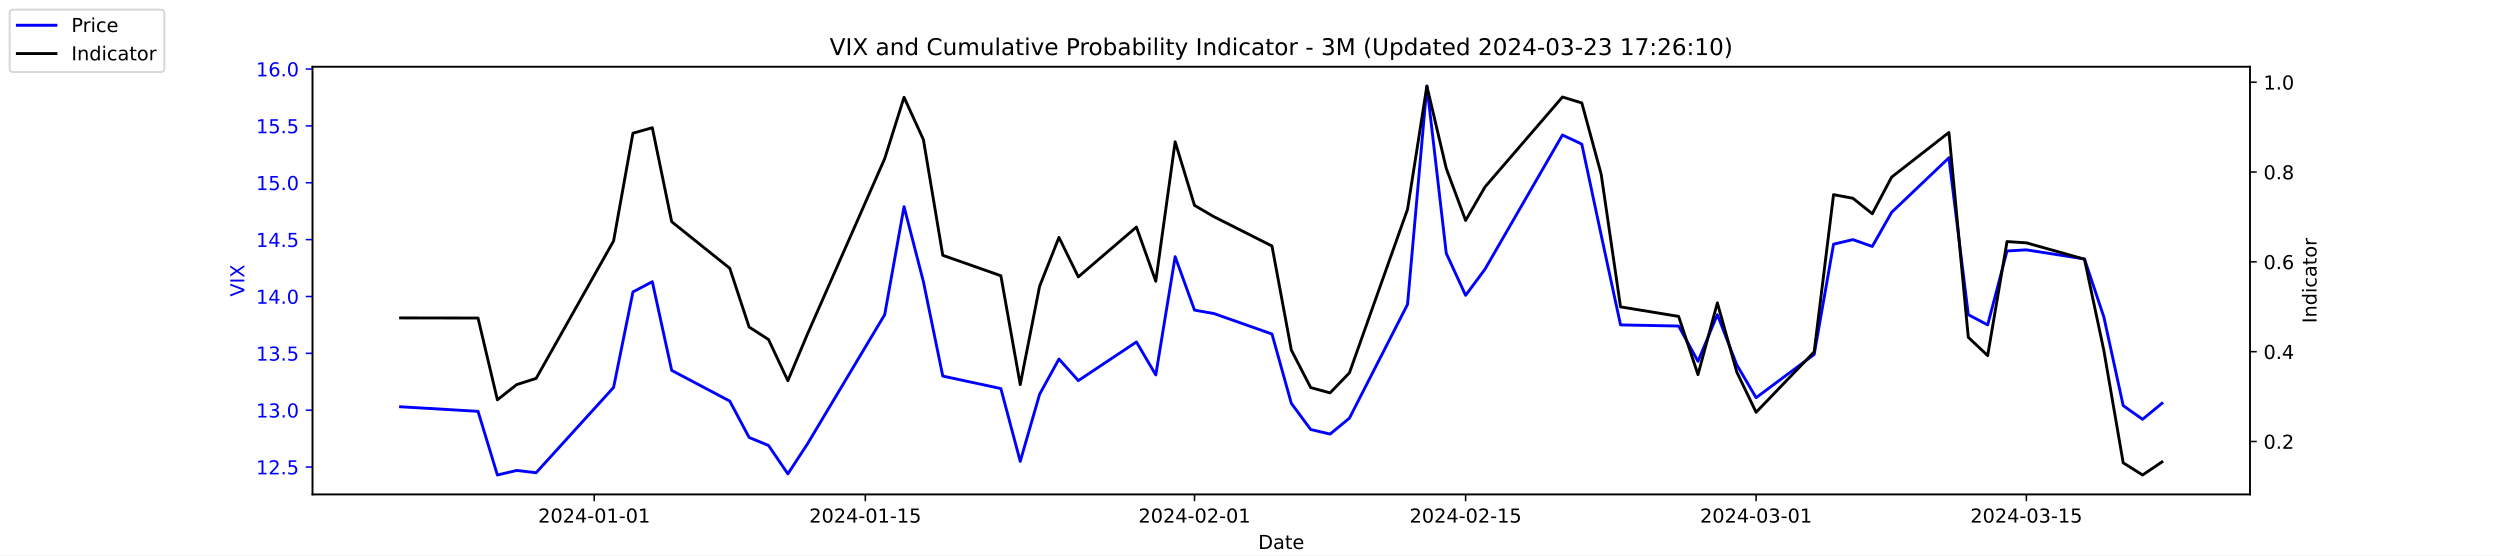
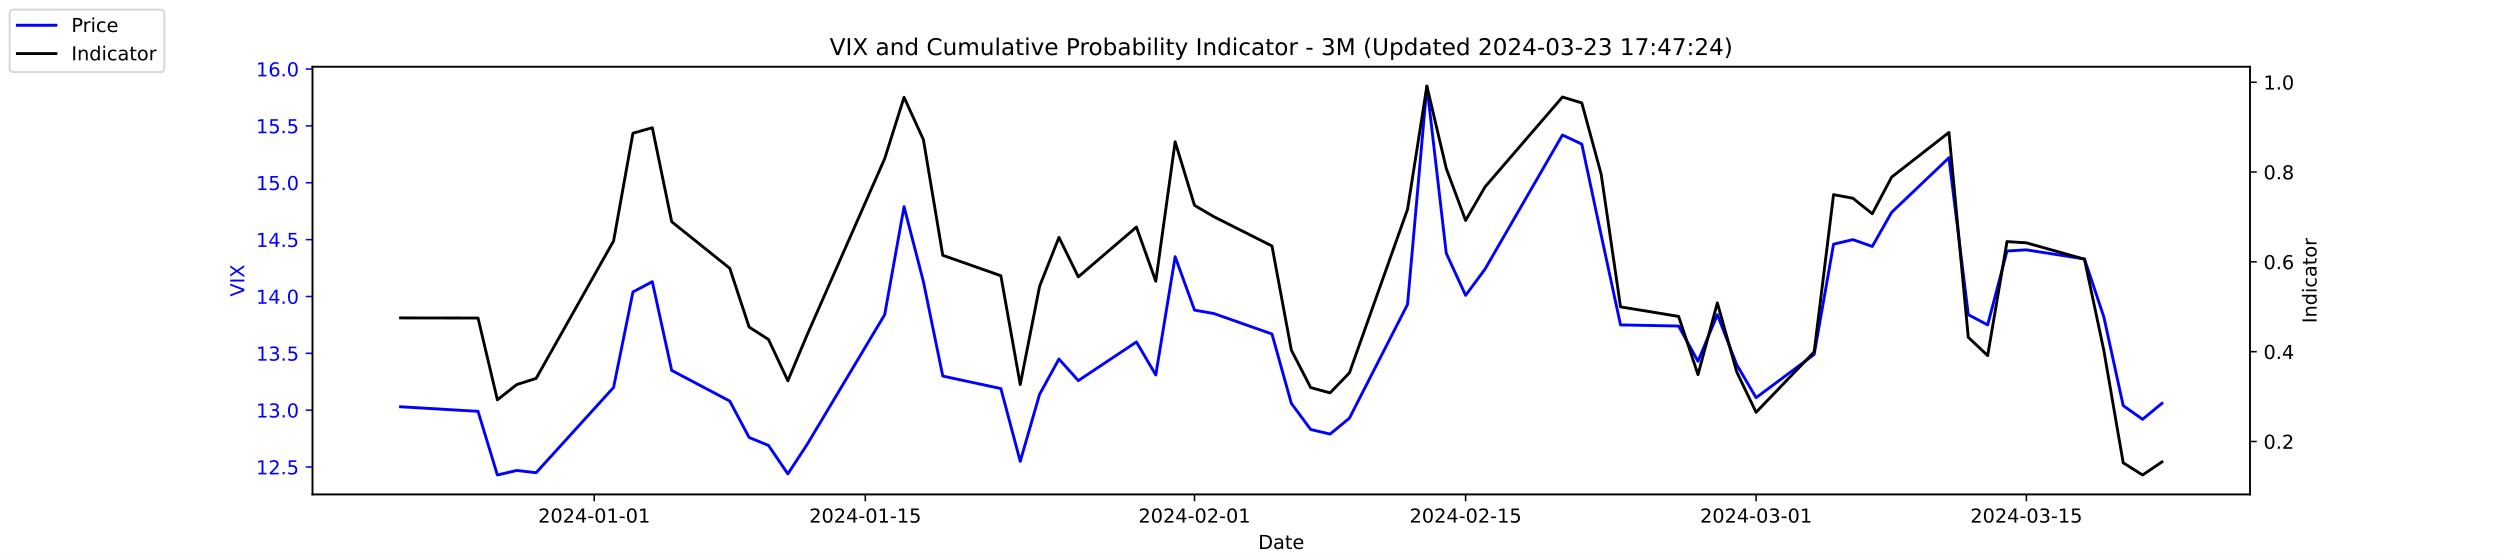
<svg xmlns="http://www.w3.org/2000/svg" xmlns:xlink="http://www.w3.org/1999/xlink" width="1296pt" height="288pt" viewBox="0 0 1296 288" version="1.1">
  <defs>
    <style type="text/css">*{stroke-linejoin: round; stroke-linecap: butt}</style>
  </defs>
  <g id="figure_1">
    <g id="patch_1">
      <path d="M 0 288  L 1296 288  L 1296 0  L 0 0  z " style="fill: #ffffff" />
    </g>
    <g id="axes_1">
      <g id="patch_2">
        <path d="M 162 256.32  L 1166.4 256.32  L 1166.4 34.56  L 162 34.56  z " style="fill: #ffffff" />
      </g>
      <g id="matplotlib.axis_1">
        <g id="xtick_1">
          <g id="line2d_1">
            <defs>
-               <path id="m4d6b41256e" d="M 0 0  L 0 3.5  " style="stroke: #000000; stroke-width: 0.8" />
+               <path id="m3e162d240b" d="M 0 0  L 0 3.5  " style="stroke: #000000; stroke-width: 0.8" />
            </defs>
            <g>
-               <use xlink:href="#m4d6b41256e" x="308.04" y="256.32" style="stroke: #000000; stroke-width: 0.8" />
+               <use xlink:href="#m3e162d240b" x="308.04" y="256.32" style="stroke: #000000; stroke-width: 0.8" />
            </g>
          </g>
          <g id="text_1">
            <g transform="translate(278.9824 270.9184) scale(0.1 -0.1)">
              <defs>
                <path id="DejaVuSans-32" d="M 1228 531  L 3431 531  L 3431 0  L 469 0  L 469 531  Q 828 903 1448 1529  Q 2069 2156 2228 2338  Q 2531 2678 2651 2914  Q 2772 3150 2772 3378  Q 2772 3750 2511 3984  Q 2250 4219 1831 4219  Q 1534 4219 1204 4116  Q 875 4013 500 3803  L 500 4441  Q 881 4594 1212 4672  Q 1544 4750 1819 4750  Q 2544 4750 2975 4387  Q 3406 4025 3406 3419  Q 3406 3131 3298 2873  Q 3191 2616 2906 2266  Q 2828 2175 2409 1742  Q 1991 1309 1228 531  z " transform="scale(0.015625)" />
                <path id="DejaVuSans-30" d="M 2034 4250  Q 1547 4250 1301 3770  Q 1056 3291 1056 2328  Q 1056 1369 1301 889  Q 1547 409 2034 409  Q 2525 409 2770 889  Q 3016 1369 3016 2328  Q 3016 3291 2770 3770  Q 2525 4250 2034 4250  z M 2034 4750  Q 2819 4750 3233 4129  Q 3647 3509 3647 2328  Q 3647 1150 3233 529  Q 2819 -91 2034 -91  Q 1250 -91 836 529  Q 422 1150 422 2328  Q 422 3509 836 4129  Q 1250 4750 2034 4750  z " transform="scale(0.015625)" />
                <path id="DejaVuSans-34" d="M 2419 4116  L 825 1625  L 2419 1625  L 2419 4116  z M 2253 4666  L 3047 4666  L 3047 1625  L 3713 1625  L 3713 1100  L 3047 1100  L 3047 0  L 2419 0  L 2419 1100  L 313 1100  L 313 1709  L 2253 4666  z " transform="scale(0.015625)" />
                <path id="DejaVuSans-2d" d="M 313 2009  L 1997 2009  L 1997 1497  L 313 1497  L 313 2009  z " transform="scale(0.015625)" />
                <path id="DejaVuSans-31" d="M 794 531  L 1825 531  L 1825 4091  L 703 3866  L 703 4441  L 1819 4666  L 2450 4666  L 2450 531  L 3481 531  L 3481 0  L 794 0  L 794 531  z " transform="scale(0.015625)" />
              </defs>
              <use xlink:href="#DejaVuSans-32" />
              <use xlink:href="#DejaVuSans-30" x="63.623" />
              <use xlink:href="#DejaVuSans-32" x="127.246" />
              <use xlink:href="#DejaVuSans-34" x="190.869" />
              <use xlink:href="#DejaVuSans-2d" x="254.492" />
              <use xlink:href="#DejaVuSans-30" x="290.576" />
              <use xlink:href="#DejaVuSans-31" x="354.199" />
              <use xlink:href="#DejaVuSans-2d" x="417.822" />
              <use xlink:href="#DejaVuSans-30" x="453.906" />
              <use xlink:href="#DejaVuSans-31" x="517.529" />
            </g>
          </g>
        </g>
        <g id="xtick_2">
          <g id="line2d_2">
            <g>
-               <use xlink:href="#m4d6b41256e" x="448.58" y="256.32" style="stroke: #000000; stroke-width: 0.8" />
+               <use xlink:href="#m3e162d240b" x="448.58" y="256.32" style="stroke: #000000; stroke-width: 0.8" />
            </g>
          </g>
          <g id="text_2">
            <g transform="translate(419.5222 270.9184) scale(0.1 -0.1)">
              <defs>
                <path id="DejaVuSans-35" d="M 691 4666  L 3169 4666  L 3169 4134  L 1269 4134  L 1269 2991  Q 1406 3038 1543 3061  Q 1681 3084 1819 3084  Q 2600 3084 3056 2656  Q 3513 2228 3513 1497  Q 3513 744 3044 326  Q 2575 -91 1722 -91  Q 1428 -91 1123 -41  Q 819 9 494 109  L 494 744  Q 775 591 1075 516  Q 1375 441 1709 441  Q 2250 441 2565 725  Q 2881 1009 2881 1497  Q 2881 1984 2565 2268  Q 2250 2553 1709 2553  Q 1456 2553 1204 2497  Q 953 2441 691 2322  L 691 4666  z " transform="scale(0.015625)" />
              </defs>
              <use xlink:href="#DejaVuSans-32" />
              <use xlink:href="#DejaVuSans-30" x="63.623" />
              <use xlink:href="#DejaVuSans-32" x="127.246" />
              <use xlink:href="#DejaVuSans-34" x="190.869" />
              <use xlink:href="#DejaVuSans-2d" x="254.492" />
              <use xlink:href="#DejaVuSans-30" x="290.576" />
              <use xlink:href="#DejaVuSans-31" x="354.199" />
              <use xlink:href="#DejaVuSans-2d" x="417.822" />
              <use xlink:href="#DejaVuSans-31" x="453.906" />
              <use xlink:href="#DejaVuSans-35" x="517.529" />
            </g>
          </g>
        </g>
        <g id="xtick_3">
          <g id="line2d_3">
            <g>
-               <use xlink:href="#m4d6b41256e" x="619.236" y="256.32" style="stroke: #000000; stroke-width: 0.8" />
+               <use xlink:href="#m3e162d240b" x="619.236" y="256.32" style="stroke: #000000; stroke-width: 0.8" />
            </g>
          </g>
          <g id="text_3">
            <g transform="translate(590.1778 270.9184) scale(0.1 -0.1)">
              <use xlink:href="#DejaVuSans-32" />
              <use xlink:href="#DejaVuSans-30" x="63.623" />
              <use xlink:href="#DejaVuSans-32" x="127.246" />
              <use xlink:href="#DejaVuSans-34" x="190.869" />
              <use xlink:href="#DejaVuSans-2d" x="254.492" />
              <use xlink:href="#DejaVuSans-30" x="290.576" />
              <use xlink:href="#DejaVuSans-32" x="354.199" />
              <use xlink:href="#DejaVuSans-2d" x="417.822" />
              <use xlink:href="#DejaVuSans-30" x="453.906" />
              <use xlink:href="#DejaVuSans-31" x="517.529" />
            </g>
          </g>
        </g>
        <g id="xtick_4">
          <g id="line2d_4">
            <g>
-               <use xlink:href="#m4d6b41256e" x="759.775" y="256.32" style="stroke: #000000; stroke-width: 0.8" />
+               <use xlink:href="#m3e162d240b" x="759.775" y="256.32" style="stroke: #000000; stroke-width: 0.8" />
            </g>
          </g>
          <g id="text_4">
            <g transform="translate(730.7177 270.9184) scale(0.1 -0.1)">
              <use xlink:href="#DejaVuSans-32" />
              <use xlink:href="#DejaVuSans-30" x="63.623" />
              <use xlink:href="#DejaVuSans-32" x="127.246" />
              <use xlink:href="#DejaVuSans-34" x="190.869" />
              <use xlink:href="#DejaVuSans-2d" x="254.492" />
              <use xlink:href="#DejaVuSans-30" x="290.576" />
              <use xlink:href="#DejaVuSans-32" x="354.199" />
              <use xlink:href="#DejaVuSans-2d" x="417.822" />
              <use xlink:href="#DejaVuSans-31" x="453.906" />
              <use xlink:href="#DejaVuSans-35" x="517.529" />
            </g>
          </g>
        </g>
        <g id="xtick_5">
          <g id="line2d_5">
            <g>
-               <use xlink:href="#m4d6b41256e" x="910.354" y="256.32" style="stroke: #000000; stroke-width: 0.8" />
+               <use xlink:href="#m3e162d240b" x="910.354" y="256.32" style="stroke: #000000; stroke-width: 0.8" />
            </g>
          </g>
          <g id="text_5">
            <g transform="translate(881.2961 270.9184) scale(0.1 -0.1)">
              <defs>
                <path id="DejaVuSans-33" d="M 2597 2516  Q 3050 2419 3304 2112  Q 3559 1806 3559 1356  Q 3559 666 3084 287  Q 2609 -91 1734 -91  Q 1441 -91 1130 -33  Q 819 25 488 141  L 488 750  Q 750 597 1062 519  Q 1375 441 1716 441  Q 2309 441 2620 675  Q 2931 909 2931 1356  Q 2931 1769 2642 2001  Q 2353 2234 1838 2234  L 1294 2234  L 1294 2753  L 1863 2753  Q 2328 2753 2575 2939  Q 2822 3125 2822 3475  Q 2822 3834 2567 4026  Q 2313 4219 1838 4219  Q 1578 4219 1281 4162  Q 984 4106 628 3988  L 628 4550  Q 988 4650 1302 4700  Q 1616 4750 1894 4750  Q 2613 4750 3031 4423  Q 3450 4097 3450 3541  Q 3450 3153 3228 2886  Q 3006 2619 2597 2516  z " transform="scale(0.015625)" />
              </defs>
              <use xlink:href="#DejaVuSans-32" />
              <use xlink:href="#DejaVuSans-30" x="63.623" />
              <use xlink:href="#DejaVuSans-32" x="127.246" />
              <use xlink:href="#DejaVuSans-34" x="190.869" />
              <use xlink:href="#DejaVuSans-2d" x="254.492" />
              <use xlink:href="#DejaVuSans-30" x="290.576" />
              <use xlink:href="#DejaVuSans-33" x="354.199" />
              <use xlink:href="#DejaVuSans-2d" x="417.822" />
              <use xlink:href="#DejaVuSans-30" x="453.906" />
              <use xlink:href="#DejaVuSans-31" x="517.529" />
            </g>
          </g>
        </g>
        <g id="xtick_6">
          <g id="line2d_6">
            <g>
-               <use xlink:href="#m4d6b41256e" x="1050.476" y="256.32" style="stroke: #000000; stroke-width: 0.8" />
+               <use xlink:href="#m3e162d240b" x="1050.476" y="256.32" style="stroke: #000000; stroke-width: 0.8" />
            </g>
          </g>
          <g id="text_6">
            <g transform="translate(1021.418 270.9184) scale(0.1 -0.1)">
              <use xlink:href="#DejaVuSans-32" />
              <use xlink:href="#DejaVuSans-30" x="63.623" />
              <use xlink:href="#DejaVuSans-32" x="127.246" />
              <use xlink:href="#DejaVuSans-34" x="190.869" />
              <use xlink:href="#DejaVuSans-2d" x="254.492" />
              <use xlink:href="#DejaVuSans-30" x="290.576" />
              <use xlink:href="#DejaVuSans-33" x="354.199" />
              <use xlink:href="#DejaVuSans-2d" x="417.822" />
              <use xlink:href="#DejaVuSans-31" x="453.906" />
              <use xlink:href="#DejaVuSans-35" x="517.529" />
            </g>
          </g>
        </g>
        <g id="text_7">
          <g transform="translate(652.2492 284.5966) scale(0.1 -0.1)">
            <defs>
              <path id="DejaVuSans-44" d="M 1259 4147  L 1259 519  L 2022 519  Q 2988 519 3436 956  Q 3884 1394 3884 2338  Q 3884 3275 3436 3711  Q 2988 4147 2022 4147  L 1259 4147  z M 628 4666  L 1925 4666  Q 3281 4666 3915 4102  Q 4550 3538 4550 2338  Q 4550 1131 3912 565  Q 3275 0 1925 0  L 628 0  L 628 4666  z " transform="scale(0.015625)" />
              <path id="DejaVuSans-61" d="M 2194 1759  Q 1497 1759 1228 1600  Q 959 1441 959 1056  Q 959 750 1161 570  Q 1363 391 1709 391  Q 2188 391 2477 730  Q 2766 1069 2766 1631  L 2766 1759  L 2194 1759  z M 3341 1997  L 3341 0  L 2766 0  L 2766 531  Q 2569 213 2275 61  Q 1981 -91 1556 -91  Q 1019 -91 701 211  Q 384 513 384 1019  Q 384 1609 779 1909  Q 1175 2209 1959 2209  L 2766 2209  L 2766 2266  Q 2766 2663 2505 2880  Q 2244 3097 1772 3097  Q 1472 3097 1187 3025  Q 903 2953 641 2809  L 641 3341  Q 956 3463 1253 3523  Q 1550 3584 1831 3584  Q 2591 3584 2966 3190  Q 3341 2797 3341 1997  z " transform="scale(0.015625)" />
              <path id="DejaVuSans-74" d="M 1172 4494  L 1172 3500  L 2356 3500  L 2356 3053  L 1172 3053  L 1172 1153  Q 1172 725 1289 603  Q 1406 481 1766 481  L 2356 481  L 2356 0  L 1766 0  Q 1100 0 847 248  Q 594 497 594 1153  L 594 3053  L 172 3053  L 172 3500  L 594 3500  L 594 4494  L 1172 4494  z " transform="scale(0.015625)" />
              <path id="DejaVuSans-65" d="M 3597 1894  L 3597 1613  L 953 1613  Q 991 1019 1311 708  Q 1631 397 2203 397  Q 2534 397 2845 478  Q 3156 559 3463 722  L 3463 178  Q 3153 47 2828 -22  Q 2503 -91 2169 -91  Q 1331 -91 842 396  Q 353 884 353 1716  Q 353 2575 817 3079  Q 1281 3584 2069 3584  Q 2775 3584 3186 3129  Q 3597 2675 3597 1894  z M 3022 2063  Q 3016 2534 2758 2815  Q 2500 3097 2075 3097  Q 1594 3097 1305 2825  Q 1016 2553 972 2059  L 3022 2063  z " transform="scale(0.015625)" />
            </defs>
            <use xlink:href="#DejaVuSans-44" />
            <use xlink:href="#DejaVuSans-61" x="77.002" />
            <use xlink:href="#DejaVuSans-74" x="138.281" />
            <use xlink:href="#DejaVuSans-65" x="177.49" />
          </g>
        </g>
      </g>
      <g id="matplotlib.axis_2">
        <g id="ytick_1">
          <g id="line2d_7">
            <defs>
-               <path id="m4752e9aff4" d="M 0 0  L -3.5 0  " style="stroke: #0000ff; stroke-width: 0.8" />
+               <path id="m3856a7db15" d="M 0 0  L -3.5 0  " style="stroke: #0000ff; stroke-width: 0.8" />
            </defs>
            <g>
-               <use xlink:href="#m4752e9aff4" x="162" y="242.114" style="fill: #0000ff; stroke: #0000ff; stroke-width: 0.8" />
+               <use xlink:href="#m3856a7db15" x="162" y="242.114" style="fill: #0000ff; stroke: #0000ff; stroke-width: 0.8" />
            </g>
          </g>
          <g id="text_8">
            <g style="fill: #0000ff" transform="translate(132.7344 245.9129) scale(0.1 -0.1)">
              <defs>
                <path id="DejaVuSans-2e" d="M 684 794  L 1344 794  L 1344 0  L 684 0  L 684 794  z " transform="scale(0.015625)" />
              </defs>
              <use xlink:href="#DejaVuSans-31" />
              <use xlink:href="#DejaVuSans-32" x="63.623" />
              <use xlink:href="#DejaVuSans-2e" x="127.246" />
              <use xlink:href="#DejaVuSans-35" x="159.033" />
            </g>
          </g>
        </g>
        <g id="ytick_2">
          <g id="line2d_8">
            <g>
-               <use xlink:href="#m4752e9aff4" x="162" y="212.64" style="fill: #0000ff; stroke: #0000ff; stroke-width: 0.8" />
+               <use xlink:href="#m3856a7db15" x="162" y="212.64" style="fill: #0000ff; stroke: #0000ff; stroke-width: 0.8" />
            </g>
          </g>
          <g id="text_9">
            <g style="fill: #0000ff" transform="translate(132.7344 216.4392) scale(0.1 -0.1)">
              <use xlink:href="#DejaVuSans-31" />
              <use xlink:href="#DejaVuSans-33" x="63.623" />
              <use xlink:href="#DejaVuSans-2e" x="127.246" />
              <use xlink:href="#DejaVuSans-30" x="159.033" />
            </g>
          </g>
        </g>
        <g id="ytick_3">
          <g id="line2d_9">
            <g>
-               <use xlink:href="#m4752e9aff4" x="162" y="183.166" style="fill: #0000ff; stroke: #0000ff; stroke-width: 0.8" />
+               <use xlink:href="#m3856a7db15" x="162" y="183.166" style="fill: #0000ff; stroke: #0000ff; stroke-width: 0.8" />
            </g>
          </g>
          <g id="text_10">
            <g style="fill: #0000ff" transform="translate(132.7344 186.9656) scale(0.1 -0.1)">
              <use xlink:href="#DejaVuSans-31" />
              <use xlink:href="#DejaVuSans-33" x="63.623" />
              <use xlink:href="#DejaVuSans-2e" x="127.246" />
              <use xlink:href="#DejaVuSans-35" x="159.033" />
            </g>
          </g>
        </g>
        <g id="ytick_4">
          <g id="line2d_10">
            <g>
-               <use xlink:href="#m4752e9aff4" x="162" y="153.693" style="fill: #0000ff; stroke: #0000ff; stroke-width: 0.8" />
+               <use xlink:href="#m3856a7db15" x="162" y="153.693" style="fill: #0000ff; stroke: #0000ff; stroke-width: 0.8" />
            </g>
          </g>
          <g id="text_11">
            <g style="fill: #0000ff" transform="translate(132.7344 157.4919) scale(0.1 -0.1)">
              <use xlink:href="#DejaVuSans-31" />
              <use xlink:href="#DejaVuSans-34" x="63.623" />
              <use xlink:href="#DejaVuSans-2e" x="127.246" />
              <use xlink:href="#DejaVuSans-30" x="159.033" />
            </g>
          </g>
        </g>
        <g id="ytick_5">
          <g id="line2d_11">
            <g>
-               <use xlink:href="#m4752e9aff4" x="162" y="124.219" style="fill: #0000ff; stroke: #0000ff; stroke-width: 0.8" />
+               <use xlink:href="#m3856a7db15" x="162" y="124.219" style="fill: #0000ff; stroke: #0000ff; stroke-width: 0.8" />
            </g>
          </g>
          <g id="text_12">
            <g style="fill: #0000ff" transform="translate(132.7344 128.0182) scale(0.1 -0.1)">
              <use xlink:href="#DejaVuSans-31" />
              <use xlink:href="#DejaVuSans-34" x="63.623" />
              <use xlink:href="#DejaVuSans-2e" x="127.246" />
              <use xlink:href="#DejaVuSans-35" x="159.033" />
            </g>
          </g>
        </g>
        <g id="ytick_6">
          <g id="line2d_12">
            <g>
-               <use xlink:href="#m4752e9aff4" x="162" y="94.745" style="fill: #0000ff; stroke: #0000ff; stroke-width: 0.8" />
+               <use xlink:href="#m3856a7db15" x="162" y="94.745" style="fill: #0000ff; stroke: #0000ff; stroke-width: 0.8" />
            </g>
          </g>
          <g id="text_13">
            <g style="fill: #0000ff" transform="translate(132.7344 98.5445) scale(0.1 -0.1)">
              <use xlink:href="#DejaVuSans-31" />
              <use xlink:href="#DejaVuSans-35" x="63.623" />
              <use xlink:href="#DejaVuSans-2e" x="127.246" />
              <use xlink:href="#DejaVuSans-30" x="159.033" />
            </g>
          </g>
        </g>
        <g id="ytick_7">
          <g id="line2d_13">
            <g>
-               <use xlink:href="#m4752e9aff4" x="162" y="65.272" style="fill: #0000ff; stroke: #0000ff; stroke-width: 0.8" />
+               <use xlink:href="#m3856a7db15" x="162" y="65.272" style="fill: #0000ff; stroke: #0000ff; stroke-width: 0.8" />
            </g>
          </g>
          <g id="text_14">
            <g style="fill: #0000ff" transform="translate(132.7344 69.07082) scale(0.1 -0.1)">
              <use xlink:href="#DejaVuSans-31" />
              <use xlink:href="#DejaVuSans-35" x="63.623" />
              <use xlink:href="#DejaVuSans-2e" x="127.246" />
              <use xlink:href="#DejaVuSans-35" x="159.033" />
            </g>
          </g>
        </g>
        <g id="ytick_8">
          <g id="line2d_14">
            <g>
-               <use xlink:href="#m4752e9aff4" x="162" y="35.798" style="fill: #0000ff; stroke: #0000ff; stroke-width: 0.8" />
+               <use xlink:href="#m3856a7db15" x="162" y="35.798" style="fill: #0000ff; stroke: #0000ff; stroke-width: 0.8" />
            </g>
          </g>
          <g id="text_15">
            <g style="fill: #0000ff" transform="translate(132.7344 39.59714) scale(0.1 -0.1)">
              <defs>
                <path id="DejaVuSans-36" d="M 2113 2584  Q 1688 2584 1439 2293  Q 1191 2003 1191 1497  Q 1191 994 1439 701  Q 1688 409 2113 409  Q 2538 409 2786 701  Q 3034 994 3034 1497  Q 3034 2003 2786 2293  Q 2538 2584 2113 2584  z M 3366 4563  L 3366 3988  Q 3128 4100 2886 4159  Q 2644 4219 2406 4219  Q 1781 4219 1451 3797  Q 1122 3375 1075 2522  Q 1259 2794 1537 2939  Q 1816 3084 2150 3084  Q 2853 3084 3261 2657  Q 3669 2231 3669 1497  Q 3669 778 3244 343  Q 2819 -91 2113 -91  Q 1303 -91 875 529  Q 447 1150 447 2328  Q 447 3434 972 4092  Q 1497 4750 2381 4750  Q 2619 4750 2861 4703  Q 3103 4656 3366 4563  z " transform="scale(0.015625)" />
              </defs>
              <use xlink:href="#DejaVuSans-31" />
              <use xlink:href="#DejaVuSans-36" x="63.623" />
              <use xlink:href="#DejaVuSans-2e" x="127.246" />
              <use xlink:href="#DejaVuSans-30" x="159.033" />
            </g>
          </g>
        </g>
        <g id="text_16">
          <g style="fill: #0000ff" transform="translate(126.6547 153.7603) rotate(-90) scale(0.1 -0.1)">
            <defs>
              <path id="DejaVuSans-56" d="M 1831 0  L 50 4666  L 709 4666  L 2188 738  L 3669 4666  L 4325 4666  L 2547 0  L 1831 0  z " transform="scale(0.015625)" />
              <path id="DejaVuSans-49" d="M 628 4666  L 1259 4666  L 1259 0  L 628 0  L 628 4666  z " transform="scale(0.015625)" />
              <path id="DejaVuSans-58" d="M 403 4666  L 1081 4666  L 2241 2931  L 3406 4666  L 4084 4666  L 2584 2425  L 4184 0  L 3506 0  L 2194 1984  L 872 0  L 191 0  L 1856 2491  L 403 4666  z " transform="scale(0.015625)" />
            </defs>
            <use xlink:href="#DejaVuSans-56" />
            <use xlink:href="#DejaVuSans-49" x="68.408" />
            <use xlink:href="#DejaVuSans-58" x="97.9" />
          </g>
        </g>
      </g>
      <g id="line2d_15">
-         <path d="M 207.655 210.872  L 247.809 213.23  L 257.847 246.24  L 267.886 243.882  L 277.924 245.061  L 318.079 200.851  L 328.117 151.335  L 338.156 146.029  L 348.194 192.008  L 378.31 207.924  L 388.349 226.787  L 398.387 230.914  L 408.426 245.651  L 418.464 230.324  L 458.619 163.124  L 468.657 107.124  L 478.696 146.029  L 488.734 194.956  L 518.85 201.44  L 528.889 239.166  L 538.927 204.387  L 548.966 186.114  L 559.004 197.314  L 589.12 177.272  L 599.158 194.366  L 609.197 133.061  L 619.236 160.766  L 629.274 162.535  L 659.39 173.145  L 669.428 209.103  L 679.467 222.661  L 689.506 225.019  L 699.544 216.766  L 729.66 157.819  L 739.698 44.64  L 749.737 131.293  L 759.775 153.103  L 769.814 139.545  L 809.968 69.987  L 820.007 74.703  L 830.045 121.861  L 840.084 168.429  L 870.2 169.019  L 880.238 187.293  L 890.277 163.124  L 900.315 189.061  L 910.354 206.156  L 940.47 183.756  L 950.508 126.577  L 960.547 124.219  L 970.585 127.756  L 980.624 110.072  L 1010.321 81.777  L 1020.36 163.124  L 1030.398 168.429  L 1040.437 130.114  L 1050.476 129.524  L 1080.591 134.24  L 1090.63 164.303  L 1100.668 210.282  L 1110.707 217.356  L 1120.745 209.103  " clip-path="url(#p3e2b56bb72)" style="fill: none; stroke: #0000ff; stroke-width: 1.5; stroke-linecap: square" />
+         <path d="M 207.655 210.872  L 247.809 213.23  L 257.847 246.24  L 267.886 243.882  L 277.924 245.061  L 318.079 200.851  L 328.117 151.335  L 338.156 146.029  L 348.194 192.008  L 378.31 207.924  L 388.349 226.787  L 398.387 230.914  L 408.426 245.651  L 418.464 230.324  L 458.619 163.124  L 468.657 107.124  L 478.696 146.029  L 488.734 194.956  L 518.85 201.44  L 528.889 239.166  L 538.927 204.387  L 548.966 186.114  L 559.004 197.314  L 589.12 177.272  L 599.158 194.366  L 609.197 133.061  L 619.236 160.766  L 629.274 162.535  L 659.39 173.145  L 669.428 209.103  L 679.467 222.661  L 689.506 225.019  L 699.544 216.766  L 729.66 157.819  L 739.698 44.64  L 749.737 131.293  L 759.775 153.103  L 769.814 139.545  L 809.968 69.987  L 820.007 74.703  L 830.045 121.861  L 840.084 168.429  L 870.2 169.019  L 880.238 187.293  L 890.277 163.124  L 900.315 189.061  L 910.354 206.156  L 940.47 183.756  L 950.508 126.577  L 960.547 124.219  L 970.585 127.756  L 980.624 110.072  L 1010.321 81.777  L 1020.36 163.124  L 1030.398 168.429  L 1040.437 130.114  L 1050.476 129.524  L 1080.591 134.24  L 1090.63 164.303  L 1100.668 210.282  L 1110.707 217.356  L 1120.745 209.103  " clip-path="url(#pd3725e7b9d)" style="fill: none; stroke: #0000ff; stroke-width: 1.5; stroke-linecap: square" />
      </g>
      <g id="patch_3">
        <path d="M 162 256.32  L 162 34.56  " style="fill: none; stroke: #000000; stroke-width: 0.8; stroke-linejoin: miter; stroke-linecap: square" />
      </g>
      <g id="patch_4">
        <path d="M 1166.4 256.32  L 1166.4 34.56  " style="fill: none; stroke: #000000; stroke-width: 0.8; stroke-linejoin: miter; stroke-linecap: square" />
      </g>
      <g id="patch_5">
        <path d="M 162 256.32  L 1166.4 256.32  " style="fill: none; stroke: #000000; stroke-width: 0.8; stroke-linejoin: miter; stroke-linecap: square" />
      </g>
      <g id="patch_6">
        <path d="M 162 34.56  L 1166.4 34.56  " style="fill: none; stroke: #000000; stroke-width: 0.8; stroke-linejoin: miter; stroke-linecap: square" />
      </g>
    </g>
    <g id="axes_2">
      <g id="matplotlib.axis_3">
        <g id="ytick_9">
          <g id="line2d_16">
            <defs>
-               <path id="m205b0228e9" d="M 0 0  L 3.5 0  " style="stroke: #000000; stroke-width: 0.8" />
+               <path id="m52683cc351" d="M 0 0  L 3.5 0  " style="stroke: #000000; stroke-width: 0.8" />
            </defs>
            <g>
-               <use xlink:href="#m205b0228e9" x="1166.4" y="228.861" style="stroke: #000000; stroke-width: 0.8" />
+               <use xlink:href="#m52683cc351" x="1166.4" y="228.861" style="stroke: #000000; stroke-width: 0.8" />
            </g>
          </g>
          <g id="text_17">
            <g transform="translate(1173.4 232.6604) scale(0.1 -0.1)">
              <use xlink:href="#DejaVuSans-30" />
              <use xlink:href="#DejaVuSans-2e" x="63.623" />
              <use xlink:href="#DejaVuSans-32" x="95.41" />
            </g>
          </g>
        </g>
        <g id="ytick_10">
          <g id="line2d_17">
            <g>
-               <use xlink:href="#m205b0228e9" x="1166.4" y="182.303" style="stroke: #000000; stroke-width: 0.8" />
+               <use xlink:href="#m52683cc351" x="1166.4" y="182.303" style="stroke: #000000; stroke-width: 0.8" />
            </g>
          </g>
          <g id="text_18">
            <g transform="translate(1173.4 186.1018) scale(0.1 -0.1)">
              <use xlink:href="#DejaVuSans-30" />
              <use xlink:href="#DejaVuSans-2e" x="63.623" />
              <use xlink:href="#DejaVuSans-34" x="95.41" />
            </g>
          </g>
        </g>
        <g id="ytick_11">
          <g id="line2d_18">
            <g>
-               <use xlink:href="#m205b0228e9" x="1166.4" y="135.744" style="stroke: #000000; stroke-width: 0.8" />
+               <use xlink:href="#m52683cc351" x="1166.4" y="135.744" style="stroke: #000000; stroke-width: 0.8" />
            </g>
          </g>
          <g id="text_19">
            <g transform="translate(1173.4 139.5431) scale(0.1 -0.1)">
              <use xlink:href="#DejaVuSans-30" />
              <use xlink:href="#DejaVuSans-2e" x="63.623" />
              <use xlink:href="#DejaVuSans-36" x="95.41" />
            </g>
          </g>
        </g>
        <g id="ytick_12">
          <g id="line2d_19">
            <g>
-               <use xlink:href="#m205b0228e9" x="1166.4" y="89.185" style="stroke: #000000; stroke-width: 0.8" />
+               <use xlink:href="#m52683cc351" x="1166.4" y="89.185" style="stroke: #000000; stroke-width: 0.8" />
            </g>
          </g>
          <g id="text_20">
            <g transform="translate(1173.4 92.98443) scale(0.1 -0.1)">
              <defs>
                <path id="DejaVuSans-38" d="M 2034 2216  Q 1584 2216 1326 1975  Q 1069 1734 1069 1313  Q 1069 891 1326 650  Q 1584 409 2034 409  Q 2484 409 2743 651  Q 3003 894 3003 1313  Q 3003 1734 2745 1975  Q 2488 2216 2034 2216  z M 1403 2484  Q 997 2584 770 2862  Q 544 3141 544 3541  Q 544 4100 942 4425  Q 1341 4750 2034 4750  Q 2731 4750 3128 4425  Q 3525 4100 3525 3541  Q 3525 3141 3298 2862  Q 3072 2584 2669 2484  Q 3125 2378 3379 2068  Q 3634 1759 3634 1313  Q 3634 634 3220 271  Q 2806 -91 2034 -91  Q 1263 -91 848 271  Q 434 634 434 1313  Q 434 1759 690 2068  Q 947 2378 1403 2484  z M 1172 3481  Q 1172 3119 1398 2916  Q 1625 2713 2034 2713  Q 2441 2713 2670 2916  Q 2900 3119 2900 3481  Q 2900 3844 2670 4047  Q 2441 4250 2034 4250  Q 1625 4250 1398 4047  Q 1172 3844 1172 3481  z " transform="scale(0.015625)" />
              </defs>
              <use xlink:href="#DejaVuSans-30" />
              <use xlink:href="#DejaVuSans-2e" x="63.623" />
              <use xlink:href="#DejaVuSans-38" x="95.41" />
            </g>
          </g>
        </g>
        <g id="ytick_13">
          <g id="line2d_20">
            <g>
-               <use xlink:href="#m205b0228e9" x="1166.4" y="42.627" style="stroke: #000000; stroke-width: 0.8" />
+               <use xlink:href="#m52683cc351" x="1166.4" y="42.627" style="stroke: #000000; stroke-width: 0.8" />
            </g>
          </g>
          <g id="text_21">
            <g transform="translate(1173.4 46.42577) scale(0.1 -0.1)">
              <use xlink:href="#DejaVuSans-31" />
              <use xlink:href="#DejaVuSans-2e" x="63.623" />
              <use xlink:href="#DejaVuSans-30" x="95.41" />
            </g>
          </g>
        </g>
        <g id="text_22">
          <g transform="translate(1200.902 167.5353) rotate(-90) scale(0.1 -0.1)">
            <defs>
              <path id="DejaVuSans-6e" d="M 3513 2113  L 3513 0  L 2938 0  L 2938 2094  Q 2938 2591 2744 2837  Q 2550 3084 2163 3084  Q 1697 3084 1428 2787  Q 1159 2491 1159 1978  L 1159 0  L 581 0  L 581 3500  L 1159 3500  L 1159 2956  Q 1366 3272 1645 3428  Q 1925 3584 2291 3584  Q 2894 3584 3203 3211  Q 3513 2838 3513 2113  z " transform="scale(0.015625)" />
              <path id="DejaVuSans-64" d="M 2906 2969  L 2906 4863  L 3481 4863  L 3481 0  L 2906 0  L 2906 525  Q 2725 213 2448 61  Q 2172 -91 1784 -91  Q 1150 -91 751 415  Q 353 922 353 1747  Q 353 2572 751 3078  Q 1150 3584 1784 3584  Q 2172 3584 2448 3432  Q 2725 3281 2906 2969  z M 947 1747  Q 947 1113 1208 752  Q 1469 391 1925 391  Q 2381 391 2643 752  Q 2906 1113 2906 1747  Q 2906 2381 2643 2742  Q 2381 3103 1925 3103  Q 1469 3103 1208 2742  Q 947 2381 947 1747  z " transform="scale(0.015625)" />
              <path id="DejaVuSans-69" d="M 603 3500  L 1178 3500  L 1178 0  L 603 0  L 603 3500  z M 603 4863  L 1178 4863  L 1178 4134  L 603 4134  L 603 4863  z " transform="scale(0.015625)" />
              <path id="DejaVuSans-63" d="M 3122 3366  L 3122 2828  Q 2878 2963 2633 3030  Q 2388 3097 2138 3097  Q 1578 3097 1268 2742  Q 959 2388 959 1747  Q 959 1106 1268 751  Q 1578 397 2138 397  Q 2388 397 2633 464  Q 2878 531 3122 666  L 3122 134  Q 2881 22 2623 -34  Q 2366 -91 2075 -91  Q 1284 -91 818 406  Q 353 903 353 1747  Q 353 2603 823 3093  Q 1294 3584 2113 3584  Q 2378 3584 2631 3529  Q 2884 3475 3122 3366  z " transform="scale(0.015625)" />
              <path id="DejaVuSans-6f" d="M 1959 3097  Q 1497 3097 1228 2736  Q 959 2375 959 1747  Q 959 1119 1226 758  Q 1494 397 1959 397  Q 2419 397 2687 759  Q 2956 1122 2956 1747  Q 2956 2369 2687 2733  Q 2419 3097 1959 3097  z M 1959 3584  Q 2709 3584 3137 3096  Q 3566 2609 3566 1747  Q 3566 888 3137 398  Q 2709 -91 1959 -91  Q 1206 -91 779 398  Q 353 888 353 1747  Q 353 2609 779 3096  Q 1206 3584 1959 3584  z " transform="scale(0.015625)" />
              <path id="DejaVuSans-72" d="M 2631 2963  Q 2534 3019 2420 3045  Q 2306 3072 2169 3072  Q 1681 3072 1420 2755  Q 1159 2438 1159 1844  L 1159 0  L 581 0  L 581 3500  L 1159 3500  L 1159 2956  Q 1341 3275 1631 3429  Q 1922 3584 2338 3584  Q 2397 3584 2469 3576  Q 2541 3569 2628 3553  L 2631 2963  z " transform="scale(0.015625)" />
            </defs>
            <use xlink:href="#DejaVuSans-49" />
            <use xlink:href="#DejaVuSans-6e" x="29.492" />
            <use xlink:href="#DejaVuSans-64" x="92.871" />
            <use xlink:href="#DejaVuSans-69" x="156.348" />
            <use xlink:href="#DejaVuSans-63" x="184.131" />
            <use xlink:href="#DejaVuSans-61" x="239.111" />
            <use xlink:href="#DejaVuSans-74" x="300.391" />
            <use xlink:href="#DejaVuSans-6f" x="339.6" />
            <use xlink:href="#DejaVuSans-72" x="400.781" />
          </g>
        </g>
      </g>
      <g id="line2d_21">
-         <path d="M 207.655 164.809  L 247.809 164.871  L 257.847 207.267  L 267.886 199.363  L 277.924 196.174  L 318.079 124.909  L 328.117 69.054  L 338.156 66.216  L 348.194 114.944  L 378.31 139.088  L 388.349 169.556  L 398.387 175.985  L 408.426 197.367  L 418.464 173.453  L 458.619 82.25  L 468.657 50.431  L 478.696 72.403  L 488.734 132.345  L 518.85 142.945  L 528.889 199.363  L 538.927 148.397  L 548.966 123.071  L 559.004 143.524  L 589.12 117.707  L 599.158 145.787  L 609.197 73.504  L 619.236 106.471  L 629.274 112.335  L 659.39 127.52  L 669.428 181.495  L 679.467 200.923  L 689.506 203.676  L 699.544 193.281  L 729.66 108.53  L 739.698 44.64  L 749.737 87.294  L 759.775 114.286  L 769.814 96.915  L 809.968 50.293  L 820.007 53.356  L 830.045 90.298  L 840.084 159.085  L 870.2 164.036  L 880.238 194.203  L 890.277 157.012  L 900.315 192.791  L 910.354 213.729  L 940.47 182.391  L 950.508 100.91  L 960.547 102.777  L 970.585 110.806  L 980.624 91.81  L 1010.321 68.668  L 1020.36 174.857  L 1030.398 184.334  L 1040.437 125.227  L 1050.476 125.892  L 1080.591 134.368  L 1090.63 181.671  L 1100.668 239.913  L 1110.707 246.24  L 1120.745 239.472  " clip-path="url(#p3e2b56bb72)" style="fill: none; stroke: #000000; stroke-width: 1.5; stroke-linecap: square" />
+         <path d="M 207.655 164.809  L 247.809 164.871  L 257.847 207.267  L 267.886 199.363  L 277.924 196.174  L 318.079 124.909  L 328.117 69.054  L 338.156 66.216  L 348.194 114.944  L 378.31 139.088  L 388.349 169.556  L 398.387 175.985  L 408.426 197.367  L 418.464 173.453  L 458.619 82.25  L 468.657 50.431  L 478.696 72.403  L 488.734 132.345  L 518.85 142.945  L 528.889 199.363  L 538.927 148.397  L 548.966 123.071  L 559.004 143.524  L 589.12 117.707  L 599.158 145.787  L 609.197 73.504  L 619.236 106.471  L 629.274 112.335  L 659.39 127.52  L 669.428 181.495  L 679.467 200.923  L 689.506 203.676  L 699.544 193.281  L 729.66 108.53  L 739.698 44.64  L 749.737 87.294  L 759.775 114.286  L 769.814 96.915  L 809.968 50.293  L 820.007 53.356  L 830.045 90.298  L 840.084 159.085  L 870.2 164.036  L 880.238 194.203  L 890.277 157.012  L 900.315 192.791  L 910.354 213.729  L 940.47 182.391  L 950.508 100.91  L 960.547 102.777  L 970.585 110.806  L 980.624 91.81  L 1010.321 68.668  L 1020.36 174.857  L 1030.398 184.334  L 1040.437 125.227  L 1050.476 125.892  L 1080.591 134.368  L 1090.63 181.671  L 1100.668 239.913  L 1110.707 246.24  L 1120.745 239.472  " clip-path="url(#pd3725e7b9d)" style="fill: none; stroke: #000000; stroke-width: 1.5; stroke-linecap: square" />
      </g>
      <g id="patch_7">
        <path d="M 162 256.32  L 162 34.56  " style="fill: none; stroke: #000000; stroke-width: 0.8; stroke-linejoin: miter; stroke-linecap: square" />
      </g>
      <g id="patch_8">
        <path d="M 1166.4 256.32  L 1166.4 34.56  " style="fill: none; stroke: #000000; stroke-width: 0.8; stroke-linejoin: miter; stroke-linecap: square" />
      </g>
      <g id="patch_9">
        <path d="M 162 256.32  L 1166.4 256.32  " style="fill: none; stroke: #000000; stroke-width: 0.8; stroke-linejoin: miter; stroke-linecap: square" />
      </g>
      <g id="patch_10">
        <path d="M 162 34.56  L 1166.4 34.56  " style="fill: none; stroke: #000000; stroke-width: 0.8; stroke-linejoin: miter; stroke-linecap: square" />
      </g>
      <g id="text_23">
        <g transform="translate(430.0941 28.56) scale(0.12 -0.12)">
          <defs>
            <path id="DejaVuSans-20" transform="scale(0.015625)" />
            <path id="DejaVuSans-43" d="M 4122 4306  L 4122 3641  Q 3803 3938 3442 4084  Q 3081 4231 2675 4231  Q 1875 4231 1450 3742  Q 1025 3253 1025 2328  Q 1025 1406 1450 917  Q 1875 428 2675 428  Q 3081 428 3442 575  Q 3803 722 4122 1019  L 4122 359  Q 3791 134 3420 21  Q 3050 -91 2638 -91  Q 1578 -91 968 557  Q 359 1206 359 2328  Q 359 3453 968 4101  Q 1578 4750 2638 4750  Q 3056 4750 3426 4639  Q 3797 4528 4122 4306  z " transform="scale(0.015625)" />
            <path id="DejaVuSans-75" d="M 544 1381  L 544 3500  L 1119 3500  L 1119 1403  Q 1119 906 1312 657  Q 1506 409 1894 409  Q 2359 409 2629 706  Q 2900 1003 2900 1516  L 2900 3500  L 3475 3500  L 3475 0  L 2900 0  L 2900 538  Q 2691 219 2414 64  Q 2138 -91 1772 -91  Q 1169 -91 856 284  Q 544 659 544 1381  z M 1991 3584  L 1991 3584  z " transform="scale(0.015625)" />
            <path id="DejaVuSans-6d" d="M 3328 2828  Q 3544 3216 3844 3400  Q 4144 3584 4550 3584  Q 5097 3584 5394 3201  Q 5691 2819 5691 2113  L 5691 0  L 5113 0  L 5113 2094  Q 5113 2597 4934 2840  Q 4756 3084 4391 3084  Q 3944 3084 3684 2787  Q 3425 2491 3425 1978  L 3425 0  L 2847 0  L 2847 2094  Q 2847 2600 2669 2842  Q 2491 3084 2119 3084  Q 1678 3084 1418 2786  Q 1159 2488 1159 1978  L 1159 0  L 581 0  L 581 3500  L 1159 3500  L 1159 2956  Q 1356 3278 1631 3431  Q 1906 3584 2284 3584  Q 2666 3584 2933 3390  Q 3200 3197 3328 2828  z " transform="scale(0.015625)" />
            <path id="DejaVuSans-6c" d="M 603 4863  L 1178 4863  L 1178 0  L 603 0  L 603 4863  z " transform="scale(0.015625)" />
            <path id="DejaVuSans-76" d="M 191 3500  L 800 3500  L 1894 563  L 2988 3500  L 3597 3500  L 2284 0  L 1503 0  L 191 3500  z " transform="scale(0.015625)" />
            <path id="DejaVuSans-50" d="M 1259 4147  L 1259 2394  L 2053 2394  Q 2494 2394 2734 2622  Q 2975 2850 2975 3272  Q 2975 3691 2734 3919  Q 2494 4147 2053 4147  L 1259 4147  z M 628 4666  L 2053 4666  Q 2838 4666 3239 4311  Q 3641 3956 3641 3272  Q 3641 2581 3239 2228  Q 2838 1875 2053 1875  L 1259 1875  L 1259 0  L 628 0  L 628 4666  z " transform="scale(0.015625)" />
            <path id="DejaVuSans-62" d="M 3116 1747  Q 3116 2381 2855 2742  Q 2594 3103 2138 3103  Q 1681 3103 1420 2742  Q 1159 2381 1159 1747  Q 1159 1113 1420 752  Q 1681 391 2138 391  Q 2594 391 2855 752  Q 3116 1113 3116 1747  z M 1159 2969  Q 1341 3281 1617 3432  Q 1894 3584 2278 3584  Q 2916 3584 3314 3078  Q 3713 2572 3713 1747  Q 3713 922 3314 415  Q 2916 -91 2278 -91  Q 1894 -91 1617 61  Q 1341 213 1159 525  L 1159 0  L 581 0  L 581 4863  L 1159 4863  L 1159 2969  z " transform="scale(0.015625)" />
            <path id="DejaVuSans-79" d="M 2059 -325  Q 1816 -950 1584 -1140  Q 1353 -1331 966 -1331  L 506 -1331  L 506 -850  L 844 -850  Q 1081 -850 1212 -737  Q 1344 -625 1503 -206  L 1606 56  L 191 3500  L 800 3500  L 1894 763  L 2988 3500  L 3597 3500  L 2059 -325  z " transform="scale(0.015625)" />
            <path id="DejaVuSans-4d" d="M 628 4666  L 1569 4666  L 2759 1491  L 3956 4666  L 4897 4666  L 4897 0  L 4281 0  L 4281 4097  L 3078 897  L 2444 897  L 1241 4097  L 1241 0  L 628 0  L 628 4666  z " transform="scale(0.015625)" />
            <path id="DejaVuSans-28" d="M 1984 4856  Q 1566 4138 1362 3434  Q 1159 2731 1159 2009  Q 1159 1288 1364 580  Q 1569 -128 1984 -844  L 1484 -844  Q 1016 -109 783 600  Q 550 1309 550 2009  Q 550 2706 781 3412  Q 1013 4119 1484 4856  L 1984 4856  z " transform="scale(0.015625)" />
            <path id="DejaVuSans-55" d="M 556 4666  L 1191 4666  L 1191 1831  Q 1191 1081 1462 751  Q 1734 422 2344 422  Q 2950 422 3222 751  Q 3494 1081 3494 1831  L 3494 4666  L 4128 4666  L 4128 1753  Q 4128 841 3676 375  Q 3225 -91 2344 -91  Q 1459 -91 1007 375  Q 556 841 556 1753  L 556 4666  z " transform="scale(0.015625)" />
            <path id="DejaVuSans-70" d="M 1159 525  L 1159 -1331  L 581 -1331  L 581 3500  L 1159 3500  L 1159 2969  Q 1341 3281 1617 3432  Q 1894 3584 2278 3584  Q 2916 3584 3314 3078  Q 3713 2572 3713 1747  Q 3713 922 3314 415  Q 2916 -91 2278 -91  Q 1894 -91 1617 61  Q 1341 213 1159 525  z M 3116 1747  Q 3116 2381 2855 2742  Q 2594 3103 2138 3103  Q 1681 3103 1420 2742  Q 1159 2381 1159 1747  Q 1159 1113 1420 752  Q 1681 391 2138 391  Q 2594 391 2855 752  Q 3116 1113 3116 1747  z " transform="scale(0.015625)" />
            <path id="DejaVuSans-37" d="M 525 4666  L 3525 4666  L 3525 4397  L 1831 0  L 1172 0  L 2766 4134  L 525 4134  L 525 4666  z " transform="scale(0.015625)" />
            <path id="DejaVuSans-3a" d="M 750 794  L 1409 794  L 1409 0  L 750 0  L 750 794  z M 750 3309  L 1409 3309  L 1409 2516  L 750 2516  L 750 3309  z " transform="scale(0.015625)" />
            <path id="DejaVuSans-29" d="M 513 4856  L 1013 4856  Q 1481 4119 1714 3412  Q 1947 2706 1947 2009  Q 1947 1309 1714 600  Q 1481 -109 1013 -844  L 513 -844  Q 928 -128 1133 580  Q 1338 1288 1338 2009  Q 1338 2731 1133 3434  Q 928 4138 513 4856  z " transform="scale(0.015625)" />
          </defs>
          <use xlink:href="#DejaVuSans-56" />
          <use xlink:href="#DejaVuSans-49" x="68.408" />
          <use xlink:href="#DejaVuSans-58" x="97.9" />
          <use xlink:href="#DejaVuSans-20" x="166.406" />
          <use xlink:href="#DejaVuSans-61" x="198.193" />
          <use xlink:href="#DejaVuSans-6e" x="259.473" />
          <use xlink:href="#DejaVuSans-64" x="322.852" />
          <use xlink:href="#DejaVuSans-20" x="386.328" />
          <use xlink:href="#DejaVuSans-43" x="418.115" />
          <use xlink:href="#DejaVuSans-75" x="487.939" />
          <use xlink:href="#DejaVuSans-6d" x="551.318" />
          <use xlink:href="#DejaVuSans-75" x="648.73" />
          <use xlink:href="#DejaVuSans-6c" x="712.109" />
          <use xlink:href="#DejaVuSans-61" x="739.893" />
          <use xlink:href="#DejaVuSans-74" x="801.172" />
          <use xlink:href="#DejaVuSans-69" x="840.381" />
          <use xlink:href="#DejaVuSans-76" x="868.164" />
          <use xlink:href="#DejaVuSans-65" x="927.344" />
          <use xlink:href="#DejaVuSans-20" x="988.867" />
          <use xlink:href="#DejaVuSans-50" x="1020.654" />
          <use xlink:href="#DejaVuSans-72" x="1079.207" />
          <use xlink:href="#DejaVuSans-6f" x="1118.07" />
          <use xlink:href="#DejaVuSans-62" x="1179.252" />
          <use xlink:href="#DejaVuSans-61" x="1242.729" />
          <use xlink:href="#DejaVuSans-62" x="1304.008" />
          <use xlink:href="#DejaVuSans-69" x="1367.484" />
          <use xlink:href="#DejaVuSans-6c" x="1395.268" />
          <use xlink:href="#DejaVuSans-69" x="1423.051" />
          <use xlink:href="#DejaVuSans-74" x="1450.834" />
          <use xlink:href="#DejaVuSans-79" x="1490.043" />
          <use xlink:href="#DejaVuSans-20" x="1549.223" />
          <use xlink:href="#DejaVuSans-49" x="1581.01" />
          <use xlink:href="#DejaVuSans-6e" x="1610.502" />
          <use xlink:href="#DejaVuSans-64" x="1673.881" />
          <use xlink:href="#DejaVuSans-69" x="1737.357" />
          <use xlink:href="#DejaVuSans-63" x="1765.141" />
          <use xlink:href="#DejaVuSans-61" x="1820.121" />
          <use xlink:href="#DejaVuSans-74" x="1881.4" />
          <use xlink:href="#DejaVuSans-6f" x="1920.609" />
          <use xlink:href="#DejaVuSans-72" x="1981.791" />
          <use xlink:href="#DejaVuSans-20" x="2022.904" />
          <use xlink:href="#DejaVuSans-2d" x="2054.691" />
          <use xlink:href="#DejaVuSans-20" x="2090.775" />
          <use xlink:href="#DejaVuSans-33" x="2122.562" />
          <use xlink:href="#DejaVuSans-4d" x="2186.186" />
          <use xlink:href="#DejaVuSans-20" x="2272.465" />
          <use xlink:href="#DejaVuSans-28" x="2304.252" />
          <use xlink:href="#DejaVuSans-55" x="2343.266" />
          <use xlink:href="#DejaVuSans-70" x="2416.459" />
          <use xlink:href="#DejaVuSans-64" x="2479.936" />
          <use xlink:href="#DejaVuSans-61" x="2543.412" />
          <use xlink:href="#DejaVuSans-74" x="2604.691" />
          <use xlink:href="#DejaVuSans-65" x="2643.9" />
          <use xlink:href="#DejaVuSans-64" x="2705.424" />
          <use xlink:href="#DejaVuSans-20" x="2768.9" />
          <use xlink:href="#DejaVuSans-32" x="2800.688" />
          <use xlink:href="#DejaVuSans-30" x="2864.311" />
          <use xlink:href="#DejaVuSans-32" x="2927.934" />
          <use xlink:href="#DejaVuSans-34" x="2991.557" />
          <use xlink:href="#DejaVuSans-2d" x="3055.18" />
          <use xlink:href="#DejaVuSans-30" x="3091.264" />
          <use xlink:href="#DejaVuSans-33" x="3154.887" />
          <use xlink:href="#DejaVuSans-2d" x="3218.51" />
          <use xlink:href="#DejaVuSans-32" x="3254.594" />
          <use xlink:href="#DejaVuSans-33" x="3318.217" />
          <use xlink:href="#DejaVuSans-20" x="3381.84" />
          <use xlink:href="#DejaVuSans-31" x="3413.627" />
          <use xlink:href="#DejaVuSans-37" x="3477.25" />
          <use xlink:href="#DejaVuSans-3a" x="3540.873" />
-           <use xlink:href="#DejaVuSans-32" x="3574.564" />
-           <use xlink:href="#DejaVuSans-36" x="3638.188" />
+           <use xlink:href="#DejaVuSans-34" x="3574.564" />
+           <use xlink:href="#DejaVuSans-37" x="3638.188" />
          <use xlink:href="#DejaVuSans-3a" x="3701.811" />
-           <use xlink:href="#DejaVuSans-31" x="3735.502" />
-           <use xlink:href="#DejaVuSans-30" x="3799.125" />
+           <use xlink:href="#DejaVuSans-32" x="3735.502" />
+           <use xlink:href="#DejaVuSans-34" x="3799.125" />
          <use xlink:href="#DejaVuSans-29" x="3862.748" />
        </g>
      </g>
    </g>
    <g id="legend_1">
      <g id="patch_11">
        <path d="M 7 37.356  L 83.191 37.356  Q 85.191 37.356 85.191 35.356  L 85.191 7  Q 85.191 5 83.191 5  L 7 5  Q 5 5 5 7  L 5 35.356  Q 5 37.356 7 37.356  z " style="fill: #ffffff; opacity: 0.8; stroke: #cccccc; stroke-linejoin: miter" />
      </g>
      <g id="line2d_22">
        <path d="M 9 13.098  L 19 13.098  L 29 13.098  " style="fill: none; stroke: #0000ff; stroke-width: 1.5; stroke-linecap: square" />
      </g>
      <g id="text_24">
        <g transform="translate(37 16.59844) scale(0.1 -0.1)">
          <use xlink:href="#DejaVuSans-50" />
          <use xlink:href="#DejaVuSans-72" x="58.553" />
          <use xlink:href="#DejaVuSans-69" x="99.666" />
          <use xlink:href="#DejaVuSans-63" x="127.449" />
          <use xlink:href="#DejaVuSans-65" x="182.43" />
        </g>
      </g>
      <g id="line2d_23">
        <path d="M 9 27.777  L 19 27.777  L 29 27.777  " style="fill: none; stroke: #000000; stroke-width: 1.5; stroke-linecap: square" />
      </g>
      <g id="text_25">
        <g transform="translate(37 31.27656) scale(0.1 -0.1)">
          <use xlink:href="#DejaVuSans-49" />
          <use xlink:href="#DejaVuSans-6e" x="29.492" />
          <use xlink:href="#DejaVuSans-64" x="92.871" />
          <use xlink:href="#DejaVuSans-69" x="156.348" />
          <use xlink:href="#DejaVuSans-63" x="184.131" />
          <use xlink:href="#DejaVuSans-61" x="239.111" />
          <use xlink:href="#DejaVuSans-74" x="300.391" />
          <use xlink:href="#DejaVuSans-6f" x="339.6" />
          <use xlink:href="#DejaVuSans-72" x="400.781" />
        </g>
      </g>
    </g>
  </g>
  <defs>
-     <clipPath id="p3e2b56bb72">
+     <clipPath id="pd3725e7b9d">
      <rect x="162" y="34.56" width="1004.4" height="221.76" />
    </clipPath>
  </defs>
</svg>
